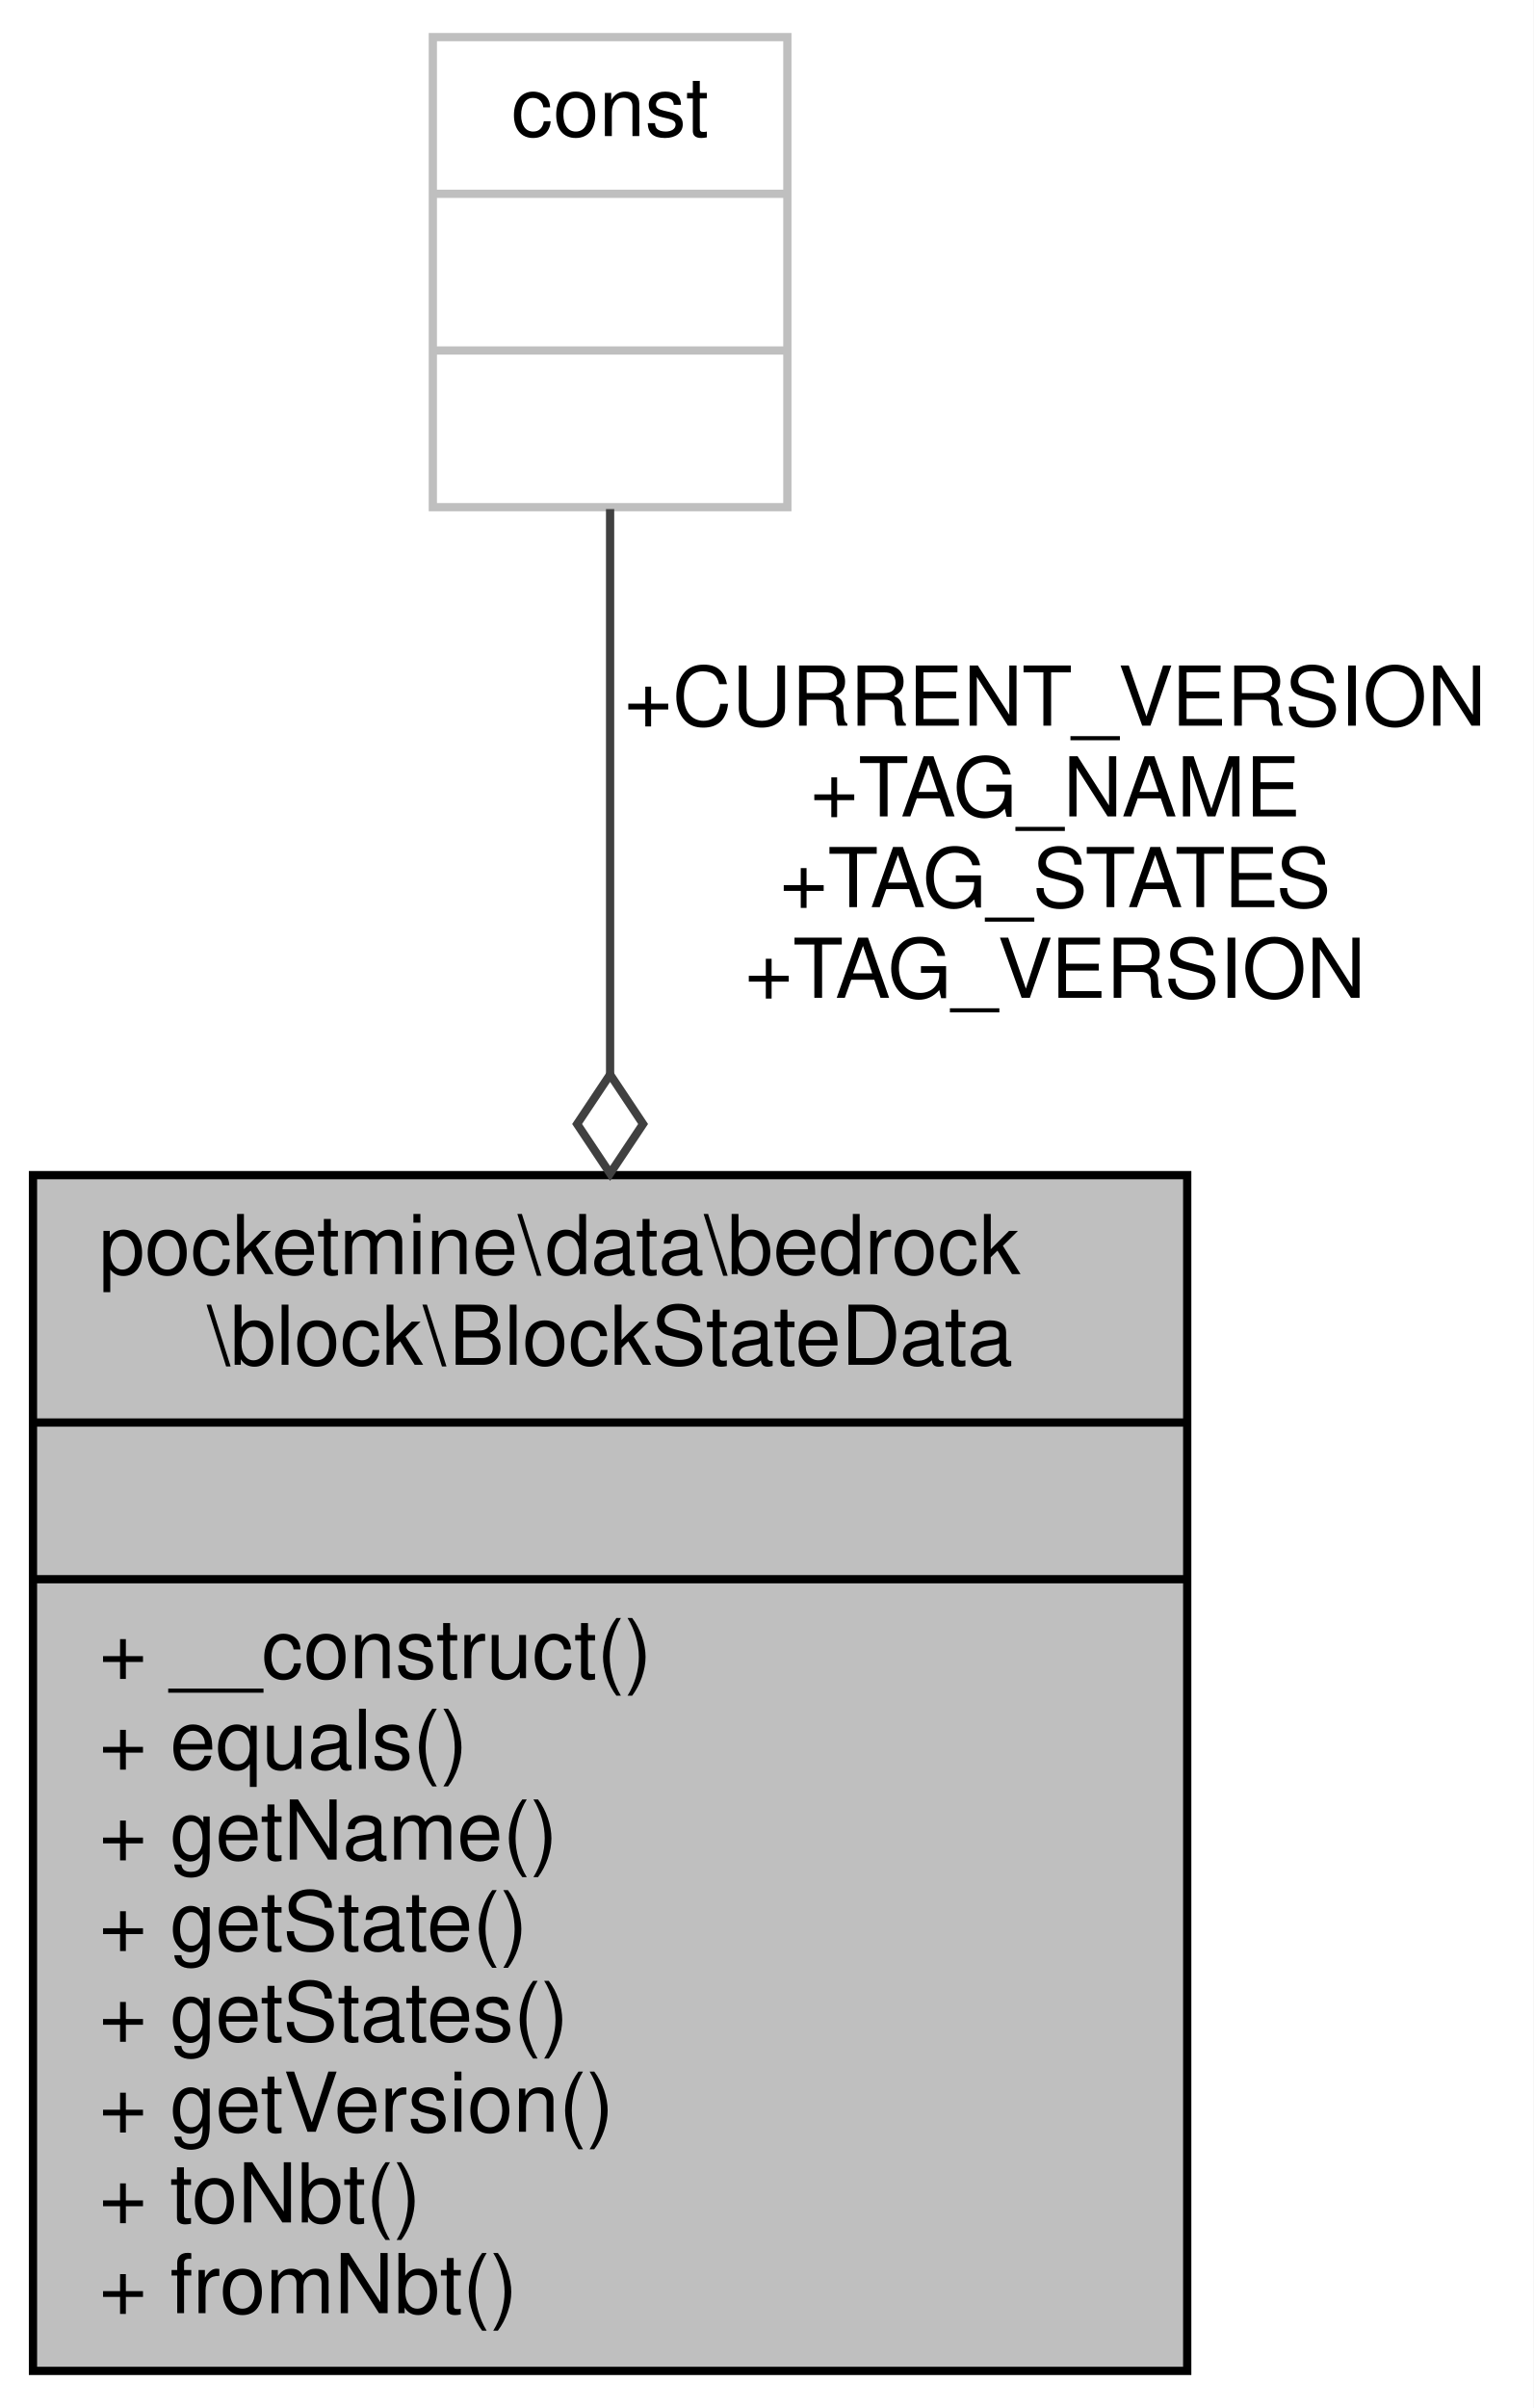
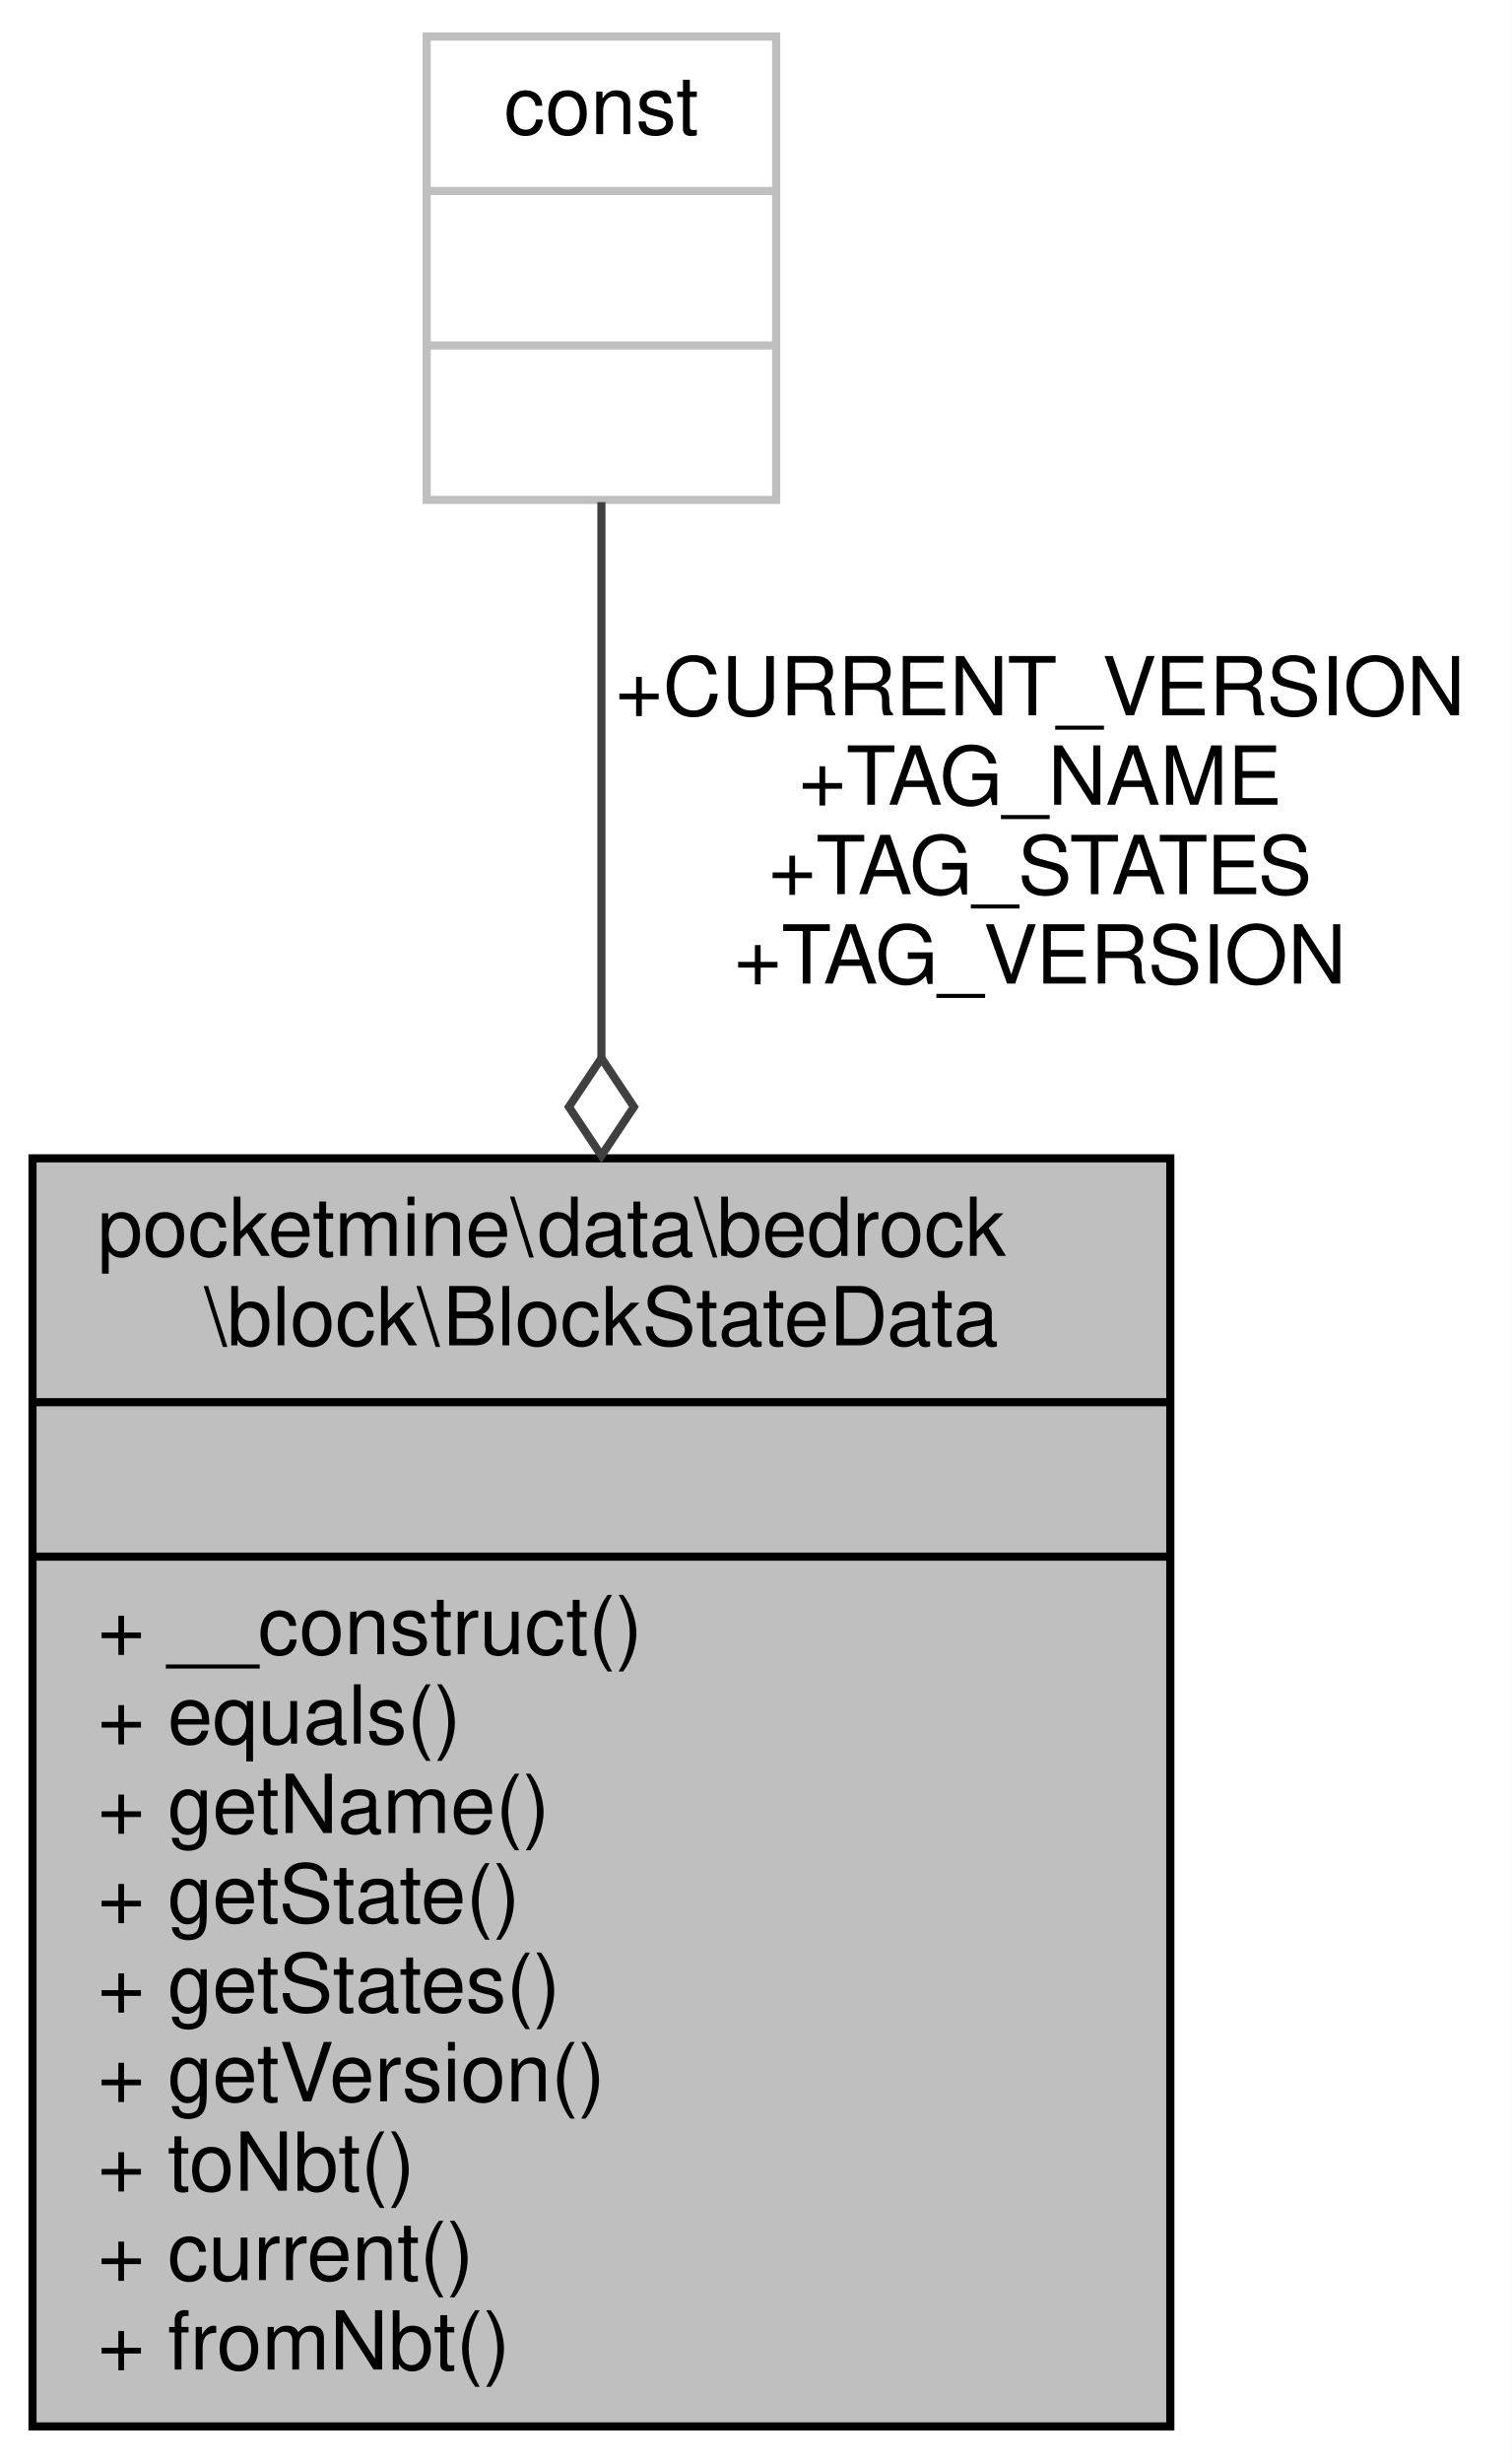
- <svg xmlns="http://www.w3.org/2000/svg" xmlns:xlink="http://www.w3.org/1999/xlink" width="186pt" height="292pt" viewBox="0.00 0.00 186.00 292.00">
-   <g id="graph0" class="graph" transform="scale(1 1) rotate(0) translate(4 288)">
-     <polygon fill="white" stroke="transparent" points="-4,4 -4,-288 182,-288 182,4 -4,4" />
+ <svg xmlns="http://www.w3.org/2000/svg" xmlns:xlink="http://www.w3.org/1999/xlink" width="186pt" height="303pt" viewBox="0.00 0.00 186.00 303.00">
+   <g id="graph0" class="graph" transform="scale(1 1) rotate(0) translate(4 299)">
+     <polygon fill="white" stroke="transparent" points="-4,4 -4,-299 182,-299 182,4 -4,4" />
    <g id="node1" class="node">
      <g id="a_node1">
        <a xlink:title=" ">
-           <polygon fill="#bfbfbf" stroke="black" points="0,-0.5 0,-145.5 140,-145.5 140,-0.5 0,-0.5" />
-           <text text-anchor="start" x="8" y="-133.5" font-family="Helvetica,sans-Serif" font-size="10.00">pocketmine\data\bedrock</text>
-           <text text-anchor="middle" x="70" y="-122.5" font-family="Helvetica,sans-Serif" font-size="10.00">\block\BlockStateData</text>
-           <polyline fill="none" stroke="black" points="0,-115.5 140,-115.5 " />
-           <text text-anchor="middle" x="70" y="-103.5" font-family="Helvetica,sans-Serif" font-size="10.00"> </text>
-           <polyline fill="none" stroke="black" points="0,-96.5 140,-96.5 " />
-           <text text-anchor="start" x="8" y="-84.5" font-family="Helvetica,sans-Serif" font-size="10.00">+ __construct()</text>
-           <text text-anchor="start" x="8" y="-73.5" font-family="Helvetica,sans-Serif" font-size="10.00">+ equals()</text>
-           <text text-anchor="start" x="8" y="-62.5" font-family="Helvetica,sans-Serif" font-size="10.00">+ getName()</text>
-           <text text-anchor="start" x="8" y="-51.5" font-family="Helvetica,sans-Serif" font-size="10.00">+ getState()</text>
-           <text text-anchor="start" x="8" y="-40.5" font-family="Helvetica,sans-Serif" font-size="10.00">+ getStates()</text>
-           <text text-anchor="start" x="8" y="-29.5" font-family="Helvetica,sans-Serif" font-size="10.00">+ getVersion()</text>
-           <text text-anchor="start" x="8" y="-18.5" font-family="Helvetica,sans-Serif" font-size="10.00">+ toNbt()</text>
+           <polygon fill="#bfbfbf" stroke="black" points="0,-0.5 0,-156.5 140,-156.5 140,-0.5 0,-0.5" />
+           <text text-anchor="start" x="8" y="-144.5" font-family="Helvetica,sans-Serif" font-size="10.00">pocketmine\data\bedrock</text>
+           <text text-anchor="middle" x="70" y="-133.5" font-family="Helvetica,sans-Serif" font-size="10.00">\block\BlockStateData</text>
+           <polyline fill="none" stroke="black" points="0,-126.5 140,-126.5 " />
+           <text text-anchor="middle" x="70" y="-114.5" font-family="Helvetica,sans-Serif" font-size="10.00"> </text>
+           <polyline fill="none" stroke="black" points="0,-107.5 140,-107.5 " />
+           <text text-anchor="start" x="8" y="-95.5" font-family="Helvetica,sans-Serif" font-size="10.00">+ __construct()</text>
+           <text text-anchor="start" x="8" y="-84.5" font-family="Helvetica,sans-Serif" font-size="10.00">+ equals()</text>
+           <text text-anchor="start" x="8" y="-73.5" font-family="Helvetica,sans-Serif" font-size="10.00">+ getName()</text>
+           <text text-anchor="start" x="8" y="-62.5" font-family="Helvetica,sans-Serif" font-size="10.00">+ getState()</text>
+           <text text-anchor="start" x="8" y="-51.5" font-family="Helvetica,sans-Serif" font-size="10.00">+ getStates()</text>
+           <text text-anchor="start" x="8" y="-40.5" font-family="Helvetica,sans-Serif" font-size="10.00">+ getVersion()</text>
+           <text text-anchor="start" x="8" y="-29.5" font-family="Helvetica,sans-Serif" font-size="10.00">+ toNbt()</text>
+           <text text-anchor="start" x="8" y="-18.5" font-family="Helvetica,sans-Serif" font-size="10.00">+ current()</text>
          <text text-anchor="start" x="8" y="-7.5" font-family="Helvetica,sans-Serif" font-size="10.00">+ fromNbt()</text>
        </a>
      </g>
    </g>
    <g id="node2" class="node">
      <g id="a_node2">
        <a xlink:title=" ">
-           <polygon fill="white" stroke="#bfbfbf" points="48.5,-226.5 48.5,-283.5 91.5,-283.5 91.5,-226.5 48.5,-226.5" />
-           <text text-anchor="middle" x="70" y="-271.5" font-family="Helvetica,sans-Serif" font-size="10.00">const</text>
-           <polyline fill="none" stroke="#bfbfbf" points="48.5,-264.5 91.5,-264.5 " />
-           <text text-anchor="middle" x="70" y="-252.5" font-family="Helvetica,sans-Serif" font-size="10.00"> </text>
-           <polyline fill="none" stroke="#bfbfbf" points="48.5,-245.5 91.5,-245.5 " />
-           <text text-anchor="middle" x="70" y="-233.5" font-family="Helvetica,sans-Serif" font-size="10.00"> </text>
+           <polygon fill="white" stroke="#bfbfbf" points="48.5,-237.5 48.5,-294.5 91.5,-294.5 91.5,-237.5 48.5,-237.5" />
+           <text text-anchor="middle" x="70" y="-282.5" font-family="Helvetica,sans-Serif" font-size="10.00">const</text>
+           <polyline fill="none" stroke="#bfbfbf" points="48.5,-275.5 91.5,-275.5 " />
+           <text text-anchor="middle" x="70" y="-263.5" font-family="Helvetica,sans-Serif" font-size="10.00"> </text>
+           <polyline fill="none" stroke="#bfbfbf" points="48.5,-256.5 91.5,-256.5 " />
+           <text text-anchor="middle" x="70" y="-244.5" font-family="Helvetica,sans-Serif" font-size="10.00"> </text>
        </a>
      </g>
    </g>
    <g id="edge1" class="edge">
-       <path fill="none" stroke="#404040" d="M70,-226.27C70,-207.79 70,-182.45 70,-157.74" />
-       <polygon fill="none" stroke="#404040" points="70,-157.7 66,-151.7 70,-145.7 74,-151.7 70,-157.7" />
-       <text text-anchor="middle" x="124" y="-200" font-family="Helvetica,sans-Serif" font-size="10.00"> +CURRENT_VERSION</text>
-       <text text-anchor="middle" x="124" y="-189" font-family="Helvetica,sans-Serif" font-size="10.00">+TAG_NAME</text>
-       <text text-anchor="middle" x="124" y="-178" font-family="Helvetica,sans-Serif" font-size="10.00">+TAG_STATES</text>
-       <text text-anchor="middle" x="124" y="-167" font-family="Helvetica,sans-Serif" font-size="10.00">+TAG_VERSION</text>
+       <path fill="none" stroke="#404040" d="M70,-237.23C70,-218.9 70,-193.77 70,-168.96" />
+       <polygon fill="none" stroke="#404040" points="70,-168.83 66,-162.83 70,-156.83 74,-162.83 70,-168.83" />
+       <text text-anchor="middle" x="124" y="-211" font-family="Helvetica,sans-Serif" font-size="10.00"> +CURRENT_VERSION</text>
+       <text text-anchor="middle" x="124" y="-200" font-family="Helvetica,sans-Serif" font-size="10.00">+TAG_NAME</text>
+       <text text-anchor="middle" x="124" y="-189" font-family="Helvetica,sans-Serif" font-size="10.00">+TAG_STATES</text>
+       <text text-anchor="middle" x="124" y="-178" font-family="Helvetica,sans-Serif" font-size="10.00">+TAG_VERSION</text>
    </g>
  </g>
</svg>
